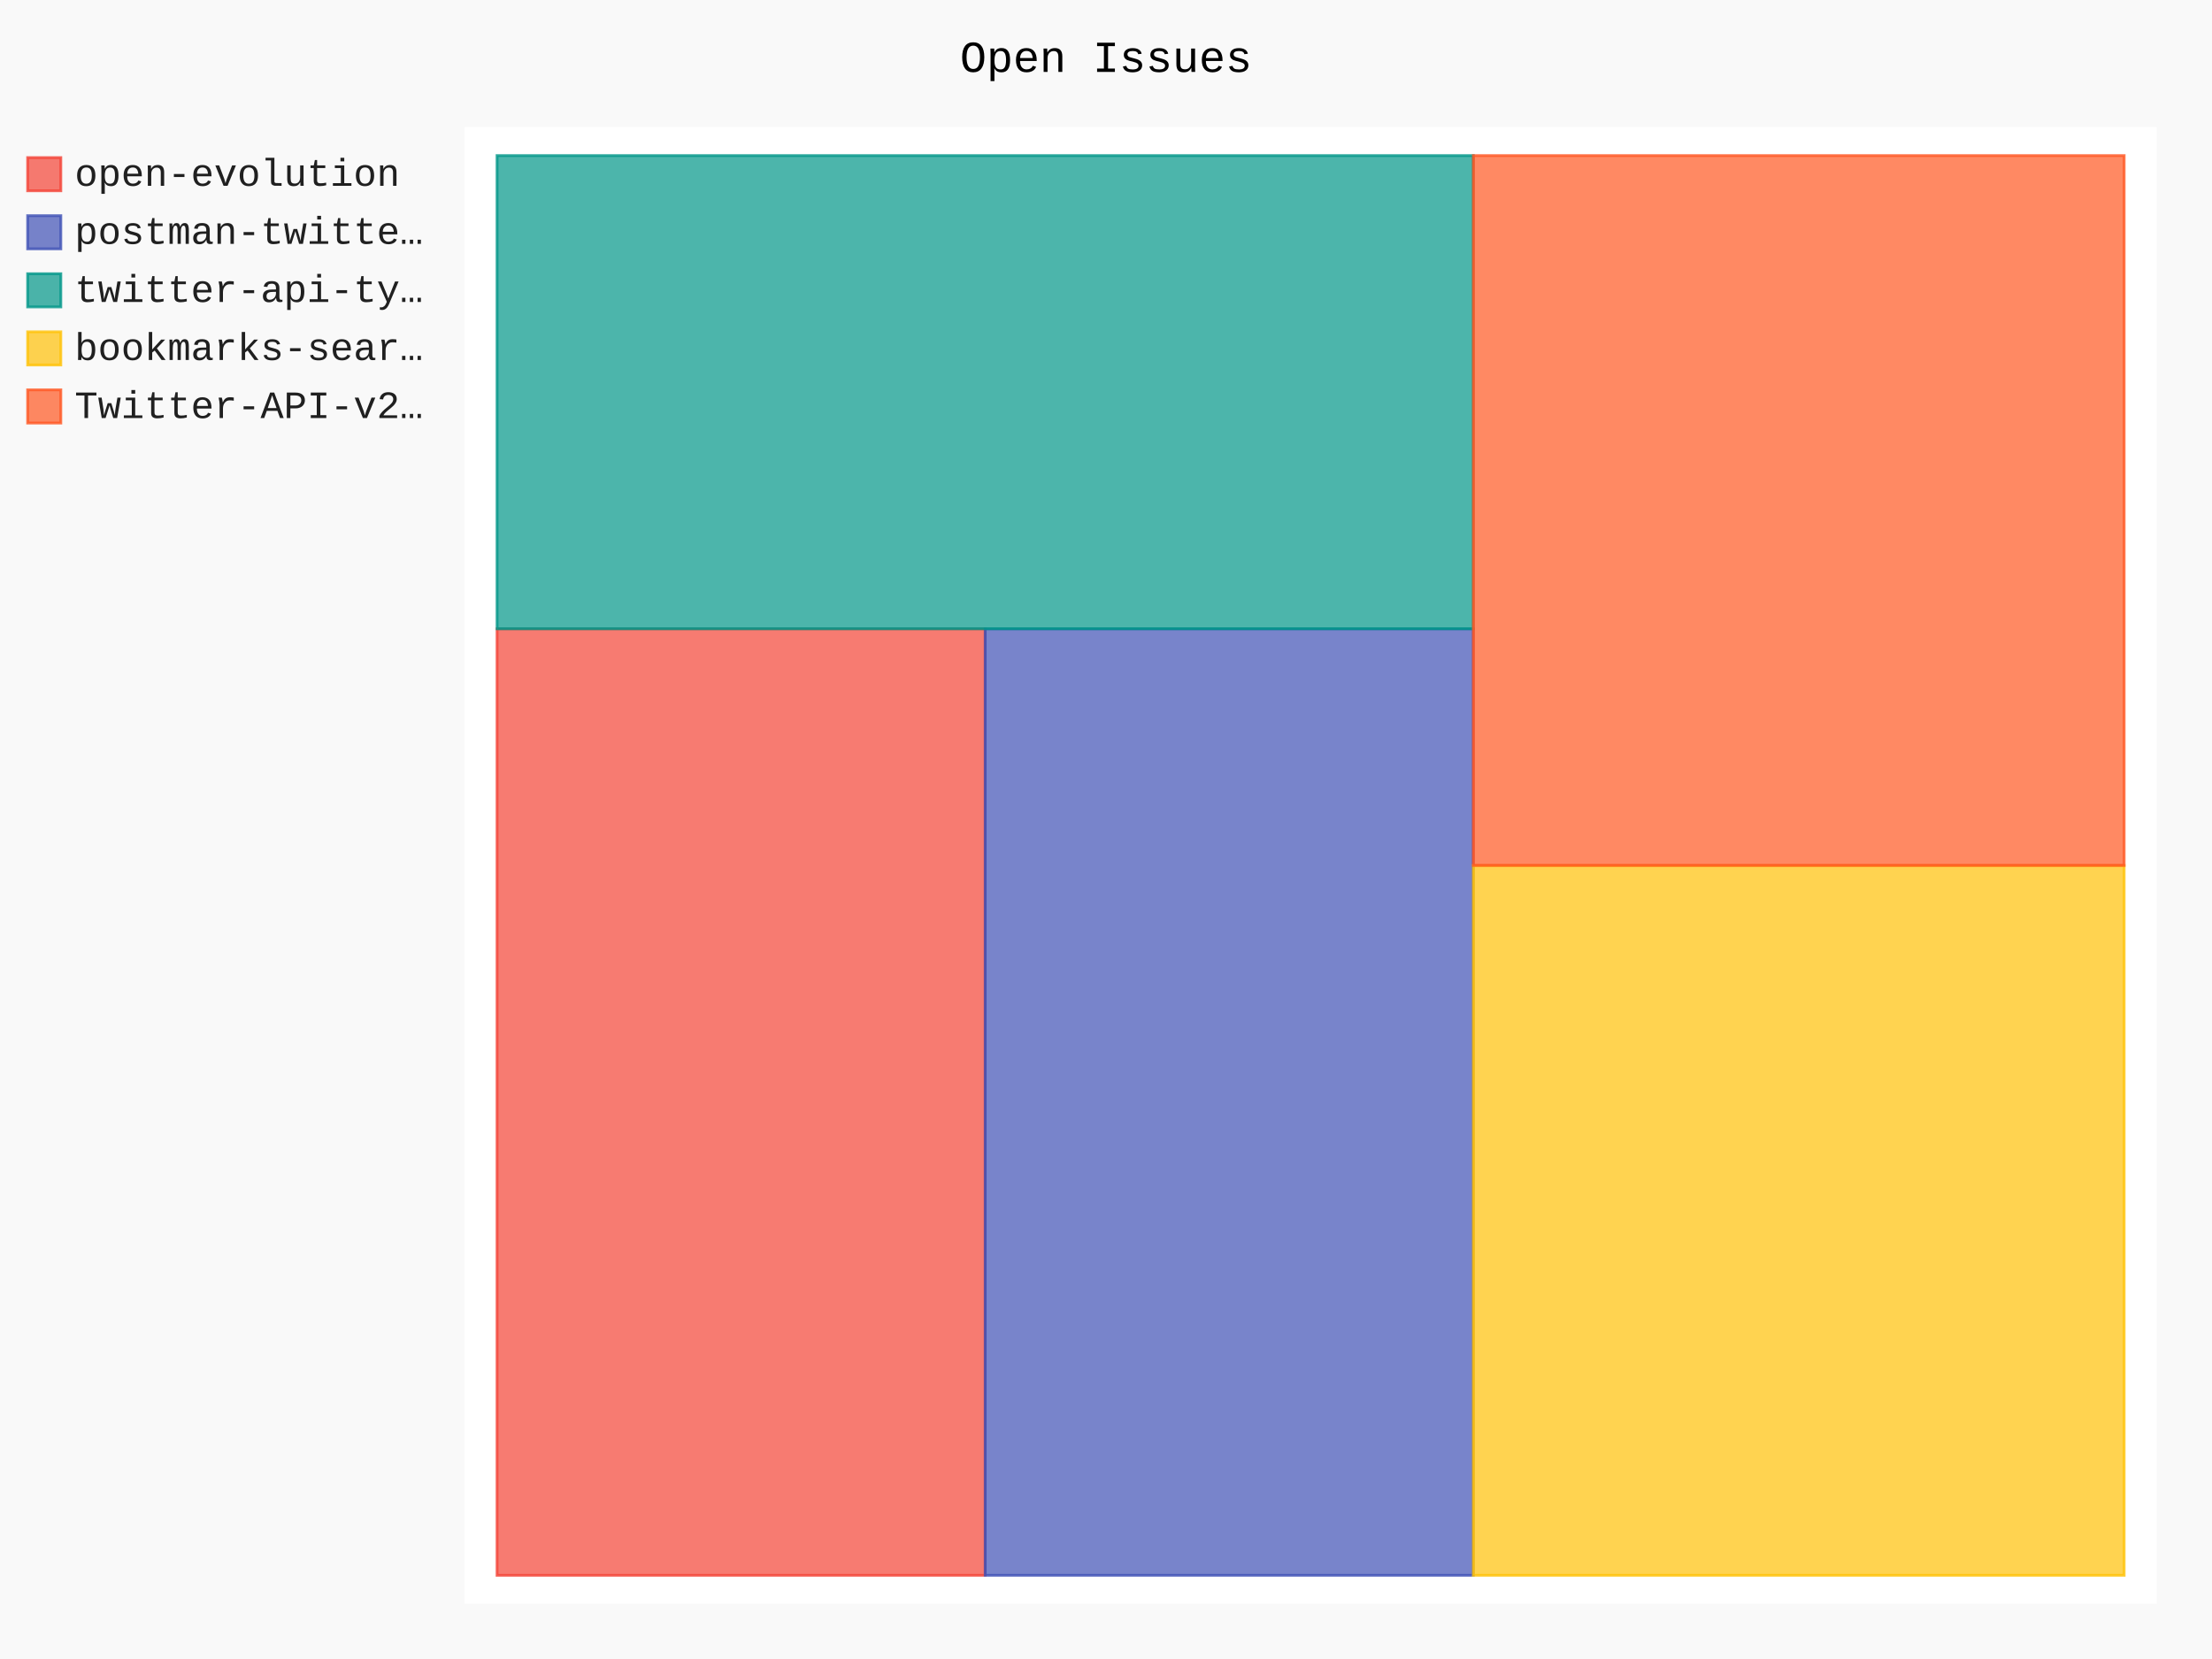
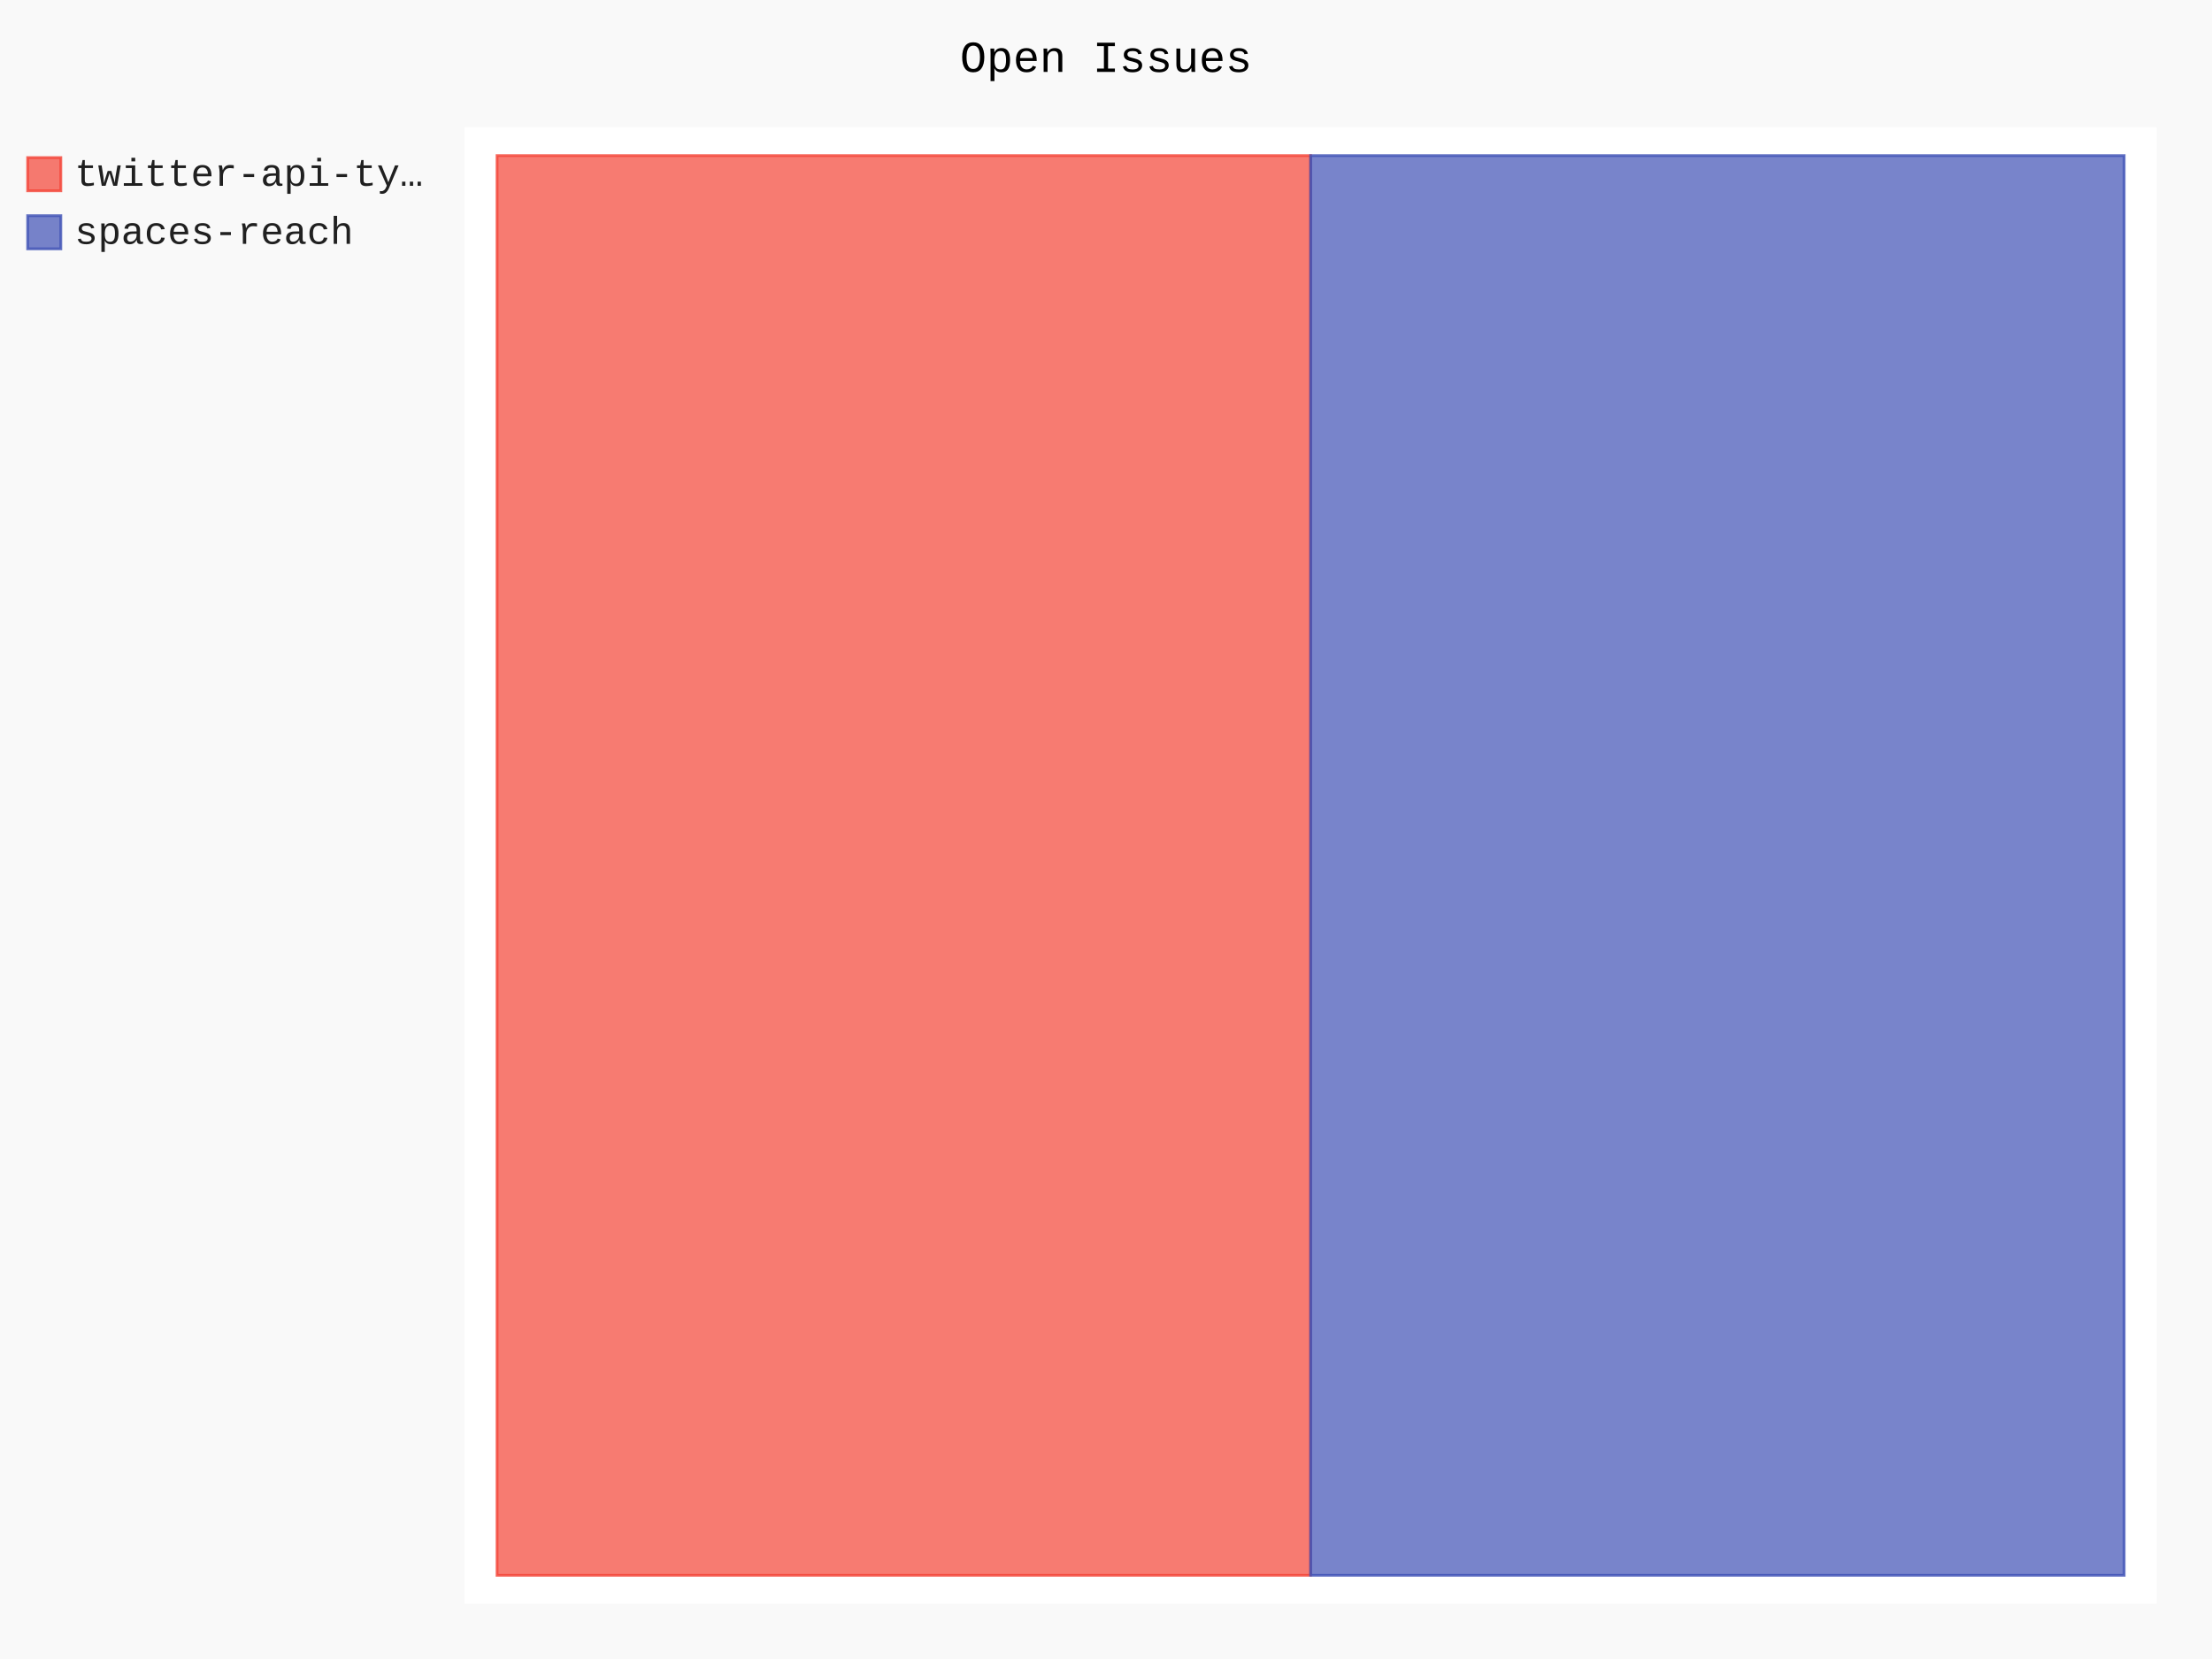
- <svg xmlns="http://www.w3.org/2000/svg" id="chart-b3582de2-06f6-4873-9656-338aa48b0b93" class="pygal-chart" viewBox="0 0 800 600">
+ <svg xmlns="http://www.w3.org/2000/svg" id="chart-96eea239-9afd-4247-b21b-bf77d916b5aa" class="pygal-chart" viewBox="0 0 800 600">
  <defs>
-     <style type="text/css">#chart-b3582de2-06f6-4873-9656-338aa48b0b93{-webkit-user-select:none;-webkit-font-smoothing:antialiased;font-family:Consolas,"Liberation Mono",Menlo,Courier,monospace}#chart-b3582de2-06f6-4873-9656-338aa48b0b93 .title{font-family:Consolas,"Liberation Mono",Menlo,Courier,monospace;font-size:16px}#chart-b3582de2-06f6-4873-9656-338aa48b0b93 .legends .legend text{font-family:Consolas,"Liberation Mono",Menlo,Courier,monospace;font-size:14px}#chart-b3582de2-06f6-4873-9656-338aa48b0b93 .axis text{font-family:Consolas,"Liberation Mono",Menlo,Courier,monospace;font-size:10px}#chart-b3582de2-06f6-4873-9656-338aa48b0b93 .axis text.major{font-family:Consolas,"Liberation Mono",Menlo,Courier,monospace;font-size:10px}#chart-b3582de2-06f6-4873-9656-338aa48b0b93 .text-overlay text.value{font-family:Consolas,"Liberation Mono",Menlo,Courier,monospace;font-size:16px}#chart-b3582de2-06f6-4873-9656-338aa48b0b93 .text-overlay text.label{font-family:Consolas,"Liberation Mono",Menlo,Courier,monospace;font-size:10px}#chart-b3582de2-06f6-4873-9656-338aa48b0b93 .tooltip{font-family:Consolas,"Liberation Mono",Menlo,Courier,monospace;font-size:14px}#chart-b3582de2-06f6-4873-9656-338aa48b0b93 text.no_data{font-family:Consolas,"Liberation Mono",Menlo,Courier,monospace;font-size:64px}
- #chart-b3582de2-06f6-4873-9656-338aa48b0b93{background-color:rgba(249,249,249,1)}#chart-b3582de2-06f6-4873-9656-338aa48b0b93 path,#chart-b3582de2-06f6-4873-9656-338aa48b0b93 line,#chart-b3582de2-06f6-4873-9656-338aa48b0b93 rect,#chart-b3582de2-06f6-4873-9656-338aa48b0b93 circle{-webkit-transition:150ms;-moz-transition:150ms;transition:150ms}#chart-b3582de2-06f6-4873-9656-338aa48b0b93 .graph &gt; .background{fill:rgba(249,249,249,1)}#chart-b3582de2-06f6-4873-9656-338aa48b0b93 .plot &gt; .background{fill:rgba(255,255,255,1)}#chart-b3582de2-06f6-4873-9656-338aa48b0b93 .graph{fill:rgba(0,0,0,.87)}#chart-b3582de2-06f6-4873-9656-338aa48b0b93 text.no_data{fill:rgba(0,0,0,1)}#chart-b3582de2-06f6-4873-9656-338aa48b0b93 .title{fill:rgba(0,0,0,1)}#chart-b3582de2-06f6-4873-9656-338aa48b0b93 .legends .legend text{fill:rgba(0,0,0,.87)}#chart-b3582de2-06f6-4873-9656-338aa48b0b93 .legends .legend:hover text{fill:rgba(0,0,0,1)}#chart-b3582de2-06f6-4873-9656-338aa48b0b93 .axis .line{stroke:rgba(0,0,0,1)}#chart-b3582de2-06f6-4873-9656-338aa48b0b93 .axis .guide.line{stroke:rgba(0,0,0,.54)}#chart-b3582de2-06f6-4873-9656-338aa48b0b93 .axis .major.line{stroke:rgba(0,0,0,.87)}#chart-b3582de2-06f6-4873-9656-338aa48b0b93 .axis text.major{fill:rgba(0,0,0,1)}#chart-b3582de2-06f6-4873-9656-338aa48b0b93 .axis.y .guides:hover .guide.line,#chart-b3582de2-06f6-4873-9656-338aa48b0b93 .line-graph .axis.x .guides:hover .guide.line,#chart-b3582de2-06f6-4873-9656-338aa48b0b93 .stackedline-graph .axis.x .guides:hover .guide.line,#chart-b3582de2-06f6-4873-9656-338aa48b0b93 .xy-graph .axis.x .guides:hover .guide.line{stroke:rgba(0,0,0,1)}#chart-b3582de2-06f6-4873-9656-338aa48b0b93 .axis .guides:hover text{fill:rgba(0,0,0,1)}#chart-b3582de2-06f6-4873-9656-338aa48b0b93 .reactive{fill-opacity:.7;stroke-opacity:.8;stroke-width:1}#chart-b3582de2-06f6-4873-9656-338aa48b0b93 .ci{stroke:rgba(0,0,0,.87)}#chart-b3582de2-06f6-4873-9656-338aa48b0b93 .reactive.active,#chart-b3582de2-06f6-4873-9656-338aa48b0b93 .active .reactive{fill-opacity:.8;stroke-opacity:.9;stroke-width:4}#chart-b3582de2-06f6-4873-9656-338aa48b0b93 .ci .reactive.active{stroke-width:1.5}#chart-b3582de2-06f6-4873-9656-338aa48b0b93 .series text{fill:rgba(0,0,0,1)}#chart-b3582de2-06f6-4873-9656-338aa48b0b93 .tooltip rect{fill:rgba(255,255,255,1);stroke:rgba(0,0,0,1);-webkit-transition:opacity 150ms;-moz-transition:opacity 150ms;transition:opacity 150ms}#chart-b3582de2-06f6-4873-9656-338aa48b0b93 .tooltip .label{fill:rgba(0,0,0,.87)}#chart-b3582de2-06f6-4873-9656-338aa48b0b93 .tooltip .label{fill:rgba(0,0,0,.87)}#chart-b3582de2-06f6-4873-9656-338aa48b0b93 .tooltip .legend{font-size:.8em;fill:rgba(0,0,0,.54)}#chart-b3582de2-06f6-4873-9656-338aa48b0b93 .tooltip .x_label{font-size:.6em;fill:rgba(0,0,0,1)}#chart-b3582de2-06f6-4873-9656-338aa48b0b93 .tooltip .xlink{font-size:.5em;text-decoration:underline}#chart-b3582de2-06f6-4873-9656-338aa48b0b93 .tooltip .value{font-size:1.5em}#chart-b3582de2-06f6-4873-9656-338aa48b0b93 .bound{font-size:.5em}#chart-b3582de2-06f6-4873-9656-338aa48b0b93 .max-value{font-size:.75em;fill:rgba(0,0,0,.54)}#chart-b3582de2-06f6-4873-9656-338aa48b0b93 .map-element{fill:rgba(255,255,255,1);stroke:rgba(0,0,0,.54) !important}#chart-b3582de2-06f6-4873-9656-338aa48b0b93 .map-element .reactive{fill-opacity:inherit;stroke-opacity:inherit}#chart-b3582de2-06f6-4873-9656-338aa48b0b93 .color-0,#chart-b3582de2-06f6-4873-9656-338aa48b0b93 .color-0 a:visited{stroke:#F44336;fill:#F44336}#chart-b3582de2-06f6-4873-9656-338aa48b0b93 .color-1,#chart-b3582de2-06f6-4873-9656-338aa48b0b93 .color-1 a:visited{stroke:#3F51B5;fill:#3F51B5}#chart-b3582de2-06f6-4873-9656-338aa48b0b93 .color-2,#chart-b3582de2-06f6-4873-9656-338aa48b0b93 .color-2 a:visited{stroke:#009688;fill:#009688}#chart-b3582de2-06f6-4873-9656-338aa48b0b93 .color-3,#chart-b3582de2-06f6-4873-9656-338aa48b0b93 .color-3 a:visited{stroke:#FFC107;fill:#FFC107}#chart-b3582de2-06f6-4873-9656-338aa48b0b93 .color-4,#chart-b3582de2-06f6-4873-9656-338aa48b0b93 .color-4 a:visited{stroke:#FF5722;fill:#FF5722}#chart-b3582de2-06f6-4873-9656-338aa48b0b93 .text-overlay .color-0 text{fill:black}#chart-b3582de2-06f6-4873-9656-338aa48b0b93 .text-overlay .color-1 text{fill:black}#chart-b3582de2-06f6-4873-9656-338aa48b0b93 .text-overlay .color-2 text{fill:black}#chart-b3582de2-06f6-4873-9656-338aa48b0b93 .text-overlay .color-3 text{fill:black}#chart-b3582de2-06f6-4873-9656-338aa48b0b93 .text-overlay .color-4 text{fill:black}
- #chart-b3582de2-06f6-4873-9656-338aa48b0b93 text.no_data{text-anchor:middle}#chart-b3582de2-06f6-4873-9656-338aa48b0b93 .guide.line{fill:none}#chart-b3582de2-06f6-4873-9656-338aa48b0b93 .centered{text-anchor:middle}#chart-b3582de2-06f6-4873-9656-338aa48b0b93 .title{text-anchor:middle}#chart-b3582de2-06f6-4873-9656-338aa48b0b93 .legends .legend text{fill-opacity:1}#chart-b3582de2-06f6-4873-9656-338aa48b0b93 .axis.x text{text-anchor:middle}#chart-b3582de2-06f6-4873-9656-338aa48b0b93 .axis.x:not(.web) text[transform]{text-anchor:start}#chart-b3582de2-06f6-4873-9656-338aa48b0b93 .axis.x:not(.web) text[transform].backwards{text-anchor:end}#chart-b3582de2-06f6-4873-9656-338aa48b0b93 .axis.y text{text-anchor:end}#chart-b3582de2-06f6-4873-9656-338aa48b0b93 .axis.y text[transform].backwards{text-anchor:start}#chart-b3582de2-06f6-4873-9656-338aa48b0b93 .axis.y2 text{text-anchor:start}#chart-b3582de2-06f6-4873-9656-338aa48b0b93 .axis.y2 text[transform].backwards{text-anchor:end}#chart-b3582de2-06f6-4873-9656-338aa48b0b93 .axis .guide.line{stroke-dasharray:4,4;stroke:black}#chart-b3582de2-06f6-4873-9656-338aa48b0b93 .axis .major.guide.line{stroke-dasharray:6,6;stroke:black}#chart-b3582de2-06f6-4873-9656-338aa48b0b93 .horizontal .axis.y .guide.line,#chart-b3582de2-06f6-4873-9656-338aa48b0b93 .horizontal .axis.y2 .guide.line,#chart-b3582de2-06f6-4873-9656-338aa48b0b93 .vertical .axis.x .guide.line{opacity:0}#chart-b3582de2-06f6-4873-9656-338aa48b0b93 .horizontal .axis.always_show .guide.line,#chart-b3582de2-06f6-4873-9656-338aa48b0b93 .vertical .axis.always_show .guide.line{opacity:1 !important}#chart-b3582de2-06f6-4873-9656-338aa48b0b93 .axis.y .guides:hover .guide.line,#chart-b3582de2-06f6-4873-9656-338aa48b0b93 .axis.y2 .guides:hover .guide.line,#chart-b3582de2-06f6-4873-9656-338aa48b0b93 .axis.x .guides:hover .guide.line{opacity:1}#chart-b3582de2-06f6-4873-9656-338aa48b0b93 .axis .guides:hover text{opacity:1}#chart-b3582de2-06f6-4873-9656-338aa48b0b93 .nofill{fill:none}#chart-b3582de2-06f6-4873-9656-338aa48b0b93 .subtle-fill{fill-opacity:.2}#chart-b3582de2-06f6-4873-9656-338aa48b0b93 .dot{stroke-width:1px;fill-opacity:1;stroke-opacity:1}#chart-b3582de2-06f6-4873-9656-338aa48b0b93 .dot.active{stroke-width:5px}#chart-b3582de2-06f6-4873-9656-338aa48b0b93 .dot.negative{fill:transparent}#chart-b3582de2-06f6-4873-9656-338aa48b0b93 text,#chart-b3582de2-06f6-4873-9656-338aa48b0b93 tspan{stroke:none !important}#chart-b3582de2-06f6-4873-9656-338aa48b0b93 .series text.active{opacity:1}#chart-b3582de2-06f6-4873-9656-338aa48b0b93 .tooltip rect{fill-opacity:.95;stroke-width:.5}#chart-b3582de2-06f6-4873-9656-338aa48b0b93 .tooltip text{fill-opacity:1}#chart-b3582de2-06f6-4873-9656-338aa48b0b93 .showable{visibility:hidden}#chart-b3582de2-06f6-4873-9656-338aa48b0b93 .showable.shown{visibility:visible}#chart-b3582de2-06f6-4873-9656-338aa48b0b93 .gauge-background{fill:rgba(229,229,229,1);stroke:none}#chart-b3582de2-06f6-4873-9656-338aa48b0b93 .bg-lines{stroke:rgba(249,249,249,1);stroke-width:2px}</style>
+     <style type="text/css">#chart-96eea239-9afd-4247-b21b-bf77d916b5aa{-webkit-user-select:none;-webkit-font-smoothing:antialiased;font-family:Consolas,"Liberation Mono",Menlo,Courier,monospace}#chart-96eea239-9afd-4247-b21b-bf77d916b5aa .title{font-family:Consolas,"Liberation Mono",Menlo,Courier,monospace;font-size:16px}#chart-96eea239-9afd-4247-b21b-bf77d916b5aa .legends .legend text{font-family:Consolas,"Liberation Mono",Menlo,Courier,monospace;font-size:14px}#chart-96eea239-9afd-4247-b21b-bf77d916b5aa .axis text{font-family:Consolas,"Liberation Mono",Menlo,Courier,monospace;font-size:10px}#chart-96eea239-9afd-4247-b21b-bf77d916b5aa .axis text.major{font-family:Consolas,"Liberation Mono",Menlo,Courier,monospace;font-size:10px}#chart-96eea239-9afd-4247-b21b-bf77d916b5aa .text-overlay text.value{font-family:Consolas,"Liberation Mono",Menlo,Courier,monospace;font-size:16px}#chart-96eea239-9afd-4247-b21b-bf77d916b5aa .text-overlay text.label{font-family:Consolas,"Liberation Mono",Menlo,Courier,monospace;font-size:10px}#chart-96eea239-9afd-4247-b21b-bf77d916b5aa .tooltip{font-family:Consolas,"Liberation Mono",Menlo,Courier,monospace;font-size:14px}#chart-96eea239-9afd-4247-b21b-bf77d916b5aa text.no_data{font-family:Consolas,"Liberation Mono",Menlo,Courier,monospace;font-size:64px}
+ #chart-96eea239-9afd-4247-b21b-bf77d916b5aa{background-color:rgba(249,249,249,1)}#chart-96eea239-9afd-4247-b21b-bf77d916b5aa path,#chart-96eea239-9afd-4247-b21b-bf77d916b5aa line,#chart-96eea239-9afd-4247-b21b-bf77d916b5aa rect,#chart-96eea239-9afd-4247-b21b-bf77d916b5aa circle{-webkit-transition:150ms;-moz-transition:150ms;transition:150ms}#chart-96eea239-9afd-4247-b21b-bf77d916b5aa .graph &gt; .background{fill:rgba(249,249,249,1)}#chart-96eea239-9afd-4247-b21b-bf77d916b5aa .plot &gt; .background{fill:rgba(255,255,255,1)}#chart-96eea239-9afd-4247-b21b-bf77d916b5aa .graph{fill:rgba(0,0,0,.87)}#chart-96eea239-9afd-4247-b21b-bf77d916b5aa text.no_data{fill:rgba(0,0,0,1)}#chart-96eea239-9afd-4247-b21b-bf77d916b5aa .title{fill:rgba(0,0,0,1)}#chart-96eea239-9afd-4247-b21b-bf77d916b5aa .legends .legend text{fill:rgba(0,0,0,.87)}#chart-96eea239-9afd-4247-b21b-bf77d916b5aa .legends .legend:hover text{fill:rgba(0,0,0,1)}#chart-96eea239-9afd-4247-b21b-bf77d916b5aa .axis .line{stroke:rgba(0,0,0,1)}#chart-96eea239-9afd-4247-b21b-bf77d916b5aa .axis .guide.line{stroke:rgba(0,0,0,.54)}#chart-96eea239-9afd-4247-b21b-bf77d916b5aa .axis .major.line{stroke:rgba(0,0,0,.87)}#chart-96eea239-9afd-4247-b21b-bf77d916b5aa .axis text.major{fill:rgba(0,0,0,1)}#chart-96eea239-9afd-4247-b21b-bf77d916b5aa .axis.y .guides:hover .guide.line,#chart-96eea239-9afd-4247-b21b-bf77d916b5aa .line-graph .axis.x .guides:hover .guide.line,#chart-96eea239-9afd-4247-b21b-bf77d916b5aa .stackedline-graph .axis.x .guides:hover .guide.line,#chart-96eea239-9afd-4247-b21b-bf77d916b5aa .xy-graph .axis.x .guides:hover .guide.line{stroke:rgba(0,0,0,1)}#chart-96eea239-9afd-4247-b21b-bf77d916b5aa .axis .guides:hover text{fill:rgba(0,0,0,1)}#chart-96eea239-9afd-4247-b21b-bf77d916b5aa .reactive{fill-opacity:.7;stroke-opacity:.8;stroke-width:1}#chart-96eea239-9afd-4247-b21b-bf77d916b5aa .ci{stroke:rgba(0,0,0,.87)}#chart-96eea239-9afd-4247-b21b-bf77d916b5aa .reactive.active,#chart-96eea239-9afd-4247-b21b-bf77d916b5aa .active .reactive{fill-opacity:.8;stroke-opacity:.9;stroke-width:4}#chart-96eea239-9afd-4247-b21b-bf77d916b5aa .ci .reactive.active{stroke-width:1.5}#chart-96eea239-9afd-4247-b21b-bf77d916b5aa .series text{fill:rgba(0,0,0,1)}#chart-96eea239-9afd-4247-b21b-bf77d916b5aa .tooltip rect{fill:rgba(255,255,255,1);stroke:rgba(0,0,0,1);-webkit-transition:opacity 150ms;-moz-transition:opacity 150ms;transition:opacity 150ms}#chart-96eea239-9afd-4247-b21b-bf77d916b5aa .tooltip .label{fill:rgba(0,0,0,.87)}#chart-96eea239-9afd-4247-b21b-bf77d916b5aa .tooltip .label{fill:rgba(0,0,0,.87)}#chart-96eea239-9afd-4247-b21b-bf77d916b5aa .tooltip .legend{font-size:.8em;fill:rgba(0,0,0,.54)}#chart-96eea239-9afd-4247-b21b-bf77d916b5aa .tooltip .x_label{font-size:.6em;fill:rgba(0,0,0,1)}#chart-96eea239-9afd-4247-b21b-bf77d916b5aa .tooltip .xlink{font-size:.5em;text-decoration:underline}#chart-96eea239-9afd-4247-b21b-bf77d916b5aa .tooltip .value{font-size:1.5em}#chart-96eea239-9afd-4247-b21b-bf77d916b5aa .bound{font-size:.5em}#chart-96eea239-9afd-4247-b21b-bf77d916b5aa .max-value{font-size:.75em;fill:rgba(0,0,0,.54)}#chart-96eea239-9afd-4247-b21b-bf77d916b5aa .map-element{fill:rgba(255,255,255,1);stroke:rgba(0,0,0,.54) !important}#chart-96eea239-9afd-4247-b21b-bf77d916b5aa .map-element .reactive{fill-opacity:inherit;stroke-opacity:inherit}#chart-96eea239-9afd-4247-b21b-bf77d916b5aa .color-0,#chart-96eea239-9afd-4247-b21b-bf77d916b5aa .color-0 a:visited{stroke:#F44336;fill:#F44336}#chart-96eea239-9afd-4247-b21b-bf77d916b5aa .color-1,#chart-96eea239-9afd-4247-b21b-bf77d916b5aa .color-1 a:visited{stroke:#3F51B5;fill:#3F51B5}#chart-96eea239-9afd-4247-b21b-bf77d916b5aa .text-overlay .color-0 text{fill:black}#chart-96eea239-9afd-4247-b21b-bf77d916b5aa .text-overlay .color-1 text{fill:black}
+ #chart-96eea239-9afd-4247-b21b-bf77d916b5aa text.no_data{text-anchor:middle}#chart-96eea239-9afd-4247-b21b-bf77d916b5aa .guide.line{fill:none}#chart-96eea239-9afd-4247-b21b-bf77d916b5aa .centered{text-anchor:middle}#chart-96eea239-9afd-4247-b21b-bf77d916b5aa .title{text-anchor:middle}#chart-96eea239-9afd-4247-b21b-bf77d916b5aa .legends .legend text{fill-opacity:1}#chart-96eea239-9afd-4247-b21b-bf77d916b5aa .axis.x text{text-anchor:middle}#chart-96eea239-9afd-4247-b21b-bf77d916b5aa .axis.x:not(.web) text[transform]{text-anchor:start}#chart-96eea239-9afd-4247-b21b-bf77d916b5aa .axis.x:not(.web) text[transform].backwards{text-anchor:end}#chart-96eea239-9afd-4247-b21b-bf77d916b5aa .axis.y text{text-anchor:end}#chart-96eea239-9afd-4247-b21b-bf77d916b5aa .axis.y text[transform].backwards{text-anchor:start}#chart-96eea239-9afd-4247-b21b-bf77d916b5aa .axis.y2 text{text-anchor:start}#chart-96eea239-9afd-4247-b21b-bf77d916b5aa .axis.y2 text[transform].backwards{text-anchor:end}#chart-96eea239-9afd-4247-b21b-bf77d916b5aa .axis .guide.line{stroke-dasharray:4,4;stroke:black}#chart-96eea239-9afd-4247-b21b-bf77d916b5aa .axis .major.guide.line{stroke-dasharray:6,6;stroke:black}#chart-96eea239-9afd-4247-b21b-bf77d916b5aa .horizontal .axis.y .guide.line,#chart-96eea239-9afd-4247-b21b-bf77d916b5aa .horizontal .axis.y2 .guide.line,#chart-96eea239-9afd-4247-b21b-bf77d916b5aa .vertical .axis.x .guide.line{opacity:0}#chart-96eea239-9afd-4247-b21b-bf77d916b5aa .horizontal .axis.always_show .guide.line,#chart-96eea239-9afd-4247-b21b-bf77d916b5aa .vertical .axis.always_show .guide.line{opacity:1 !important}#chart-96eea239-9afd-4247-b21b-bf77d916b5aa .axis.y .guides:hover .guide.line,#chart-96eea239-9afd-4247-b21b-bf77d916b5aa .axis.y2 .guides:hover .guide.line,#chart-96eea239-9afd-4247-b21b-bf77d916b5aa .axis.x .guides:hover .guide.line{opacity:1}#chart-96eea239-9afd-4247-b21b-bf77d916b5aa .axis .guides:hover text{opacity:1}#chart-96eea239-9afd-4247-b21b-bf77d916b5aa .nofill{fill:none}#chart-96eea239-9afd-4247-b21b-bf77d916b5aa .subtle-fill{fill-opacity:.2}#chart-96eea239-9afd-4247-b21b-bf77d916b5aa .dot{stroke-width:1px;fill-opacity:1;stroke-opacity:1}#chart-96eea239-9afd-4247-b21b-bf77d916b5aa .dot.active{stroke-width:5px}#chart-96eea239-9afd-4247-b21b-bf77d916b5aa .dot.negative{fill:transparent}#chart-96eea239-9afd-4247-b21b-bf77d916b5aa text,#chart-96eea239-9afd-4247-b21b-bf77d916b5aa tspan{stroke:none !important}#chart-96eea239-9afd-4247-b21b-bf77d916b5aa .series text.active{opacity:1}#chart-96eea239-9afd-4247-b21b-bf77d916b5aa .tooltip rect{fill-opacity:.95;stroke-width:.5}#chart-96eea239-9afd-4247-b21b-bf77d916b5aa .tooltip text{fill-opacity:1}#chart-96eea239-9afd-4247-b21b-bf77d916b5aa .showable{visibility:hidden}#chart-96eea239-9afd-4247-b21b-bf77d916b5aa .showable.shown{visibility:visible}#chart-96eea239-9afd-4247-b21b-bf77d916b5aa .gauge-background{fill:rgba(229,229,229,1);stroke:none}#chart-96eea239-9afd-4247-b21b-bf77d916b5aa .bg-lines{stroke:rgba(249,249,249,1);stroke-width:2px}</style>
  </defs>
  <g class="graph treemap-graph vertical">
    <rect x="0" y="0" width="800" height="600" class="background" />
    <g transform="translate(168, 46)" class="plot">
      <rect x="0" y="0" width="612.0" height="534" class="background" />
      <g class="series serie-0 color-0">
        <g class="rects">
          <g class="rect">
-             <rect x="11.769" y="181.423" width="176.538" height="342.308" class="rect reactive tooltip-trigger" />
+             <rect x="11.769" y="10.269" width="294.231" height="513.462" class="rect reactive tooltip-trigger" />
          </g>
        </g>
      </g>
      <g class="series serie-1 color-1">
        <g class="rects">
          <g class="rect">
-             <rect x="188.308" y="181.423" width="176.538" height="342.308" class="rect reactive tooltip-trigger" />
-           </g>
-         </g>
-       </g>
-       <g class="series serie-2 color-2">
-         <g class="rects">
-           <g class="rect">
-             <rect x="11.769" y="10.269" width="353.077" height="171.154" class="rect reactive tooltip-trigger" />
-           </g>
-         </g>
-       </g>
-       <g class="series serie-3 color-3">
-         <g class="rects">
-           <g class="rect">
-             <rect x="364.846" y="267.0" width="235.385" height="256.731" class="rect reactive tooltip-trigger" />
-           </g>
-         </g>
-       </g>
-       <g class="series serie-4 color-4">
-         <g class="rects">
-           <g class="rect">
-             <rect x="364.846" y="10.269" width="235.385" height="256.731" class="rect reactive tooltip-trigger" />
+             <rect x="306.0" y="10.269" width="294.231" height="513.462" class="rect reactive tooltip-trigger" />
          </g>
        </g>
      </g>
    </g>
    <g class="titles">
      <text x="400.0" y="26" class="title plot_title">Open Issues</text>
    </g>
    <g transform="translate(168, 46)" class="plot overlay">
      <g class="series serie-0 color-0" />
      <g class="series serie-1 color-1" />
-       <g class="series serie-2 color-2" />
-       <g class="series serie-3 color-3" />
-       <g class="series serie-4 color-4" />
    </g>
    <g transform="translate(168, 46)" class="plot text-overlay">
      <g class="series serie-0 color-0" />
      <g class="series serie-1 color-1" />
-       <g class="series serie-2 color-2" />
-       <g class="series serie-3 color-3" />
-       <g class="series serie-4 color-4" />
    </g>
    <g transform="translate(168, 46)" class="plot tooltip-overlay">
      <g transform="translate(0 0)" style="opacity: 0" class="tooltip">
        <rect rx="0" ry="0" width="0" height="0" class="tooltip-box" />
        <g class="text" />
      </g>
    </g>
    <g transform="translate(10, 56)" class="legends">
      <g id="activate-serie-0" class="legend reactive activate-serie">
        <rect x="0.0" y="1.0" width="12" height="12" class="color-0 reactive" />
-         <text x="17.0" y="11.2">open-evolution</text>
+         <text x="17.0" y="11.2">twitter-api-ty…</text>
      </g>
      <g id="activate-serie-1" class="legend reactive activate-serie">
        <rect x="0.0" y="22.0" width="12" height="12" class="color-1 reactive" />
-         <text x="17.0" y="32.2">postman-twitte…</text>
-       </g>
-       <g id="activate-serie-2" class="legend reactive activate-serie">
-         <rect x="0.0" y="43.0" width="12" height="12" class="color-2 reactive" />
-         <text x="17.0" y="53.2">twitter-api-ty…</text>
-       </g>
-       <g id="activate-serie-3" class="legend reactive activate-serie">
-         <rect x="0.0" y="64.0" width="12" height="12" class="color-3 reactive" />
-         <text x="17.0" y="74.2">bookmarks-sear…</text>
-       </g>
-       <g id="activate-serie-4" class="legend reactive activate-serie">
-         <rect x="0.0" y="85.0" width="12" height="12" class="color-4 reactive" />
-         <text x="17.0" y="95.2">Twitter-API-v2…</text>
+         <text x="17.0" y="32.2">spaces-reach</text>
      </g>
    </g>
    <g transform="translate(790, 56)" class="legends" />
  </g>
</svg>
